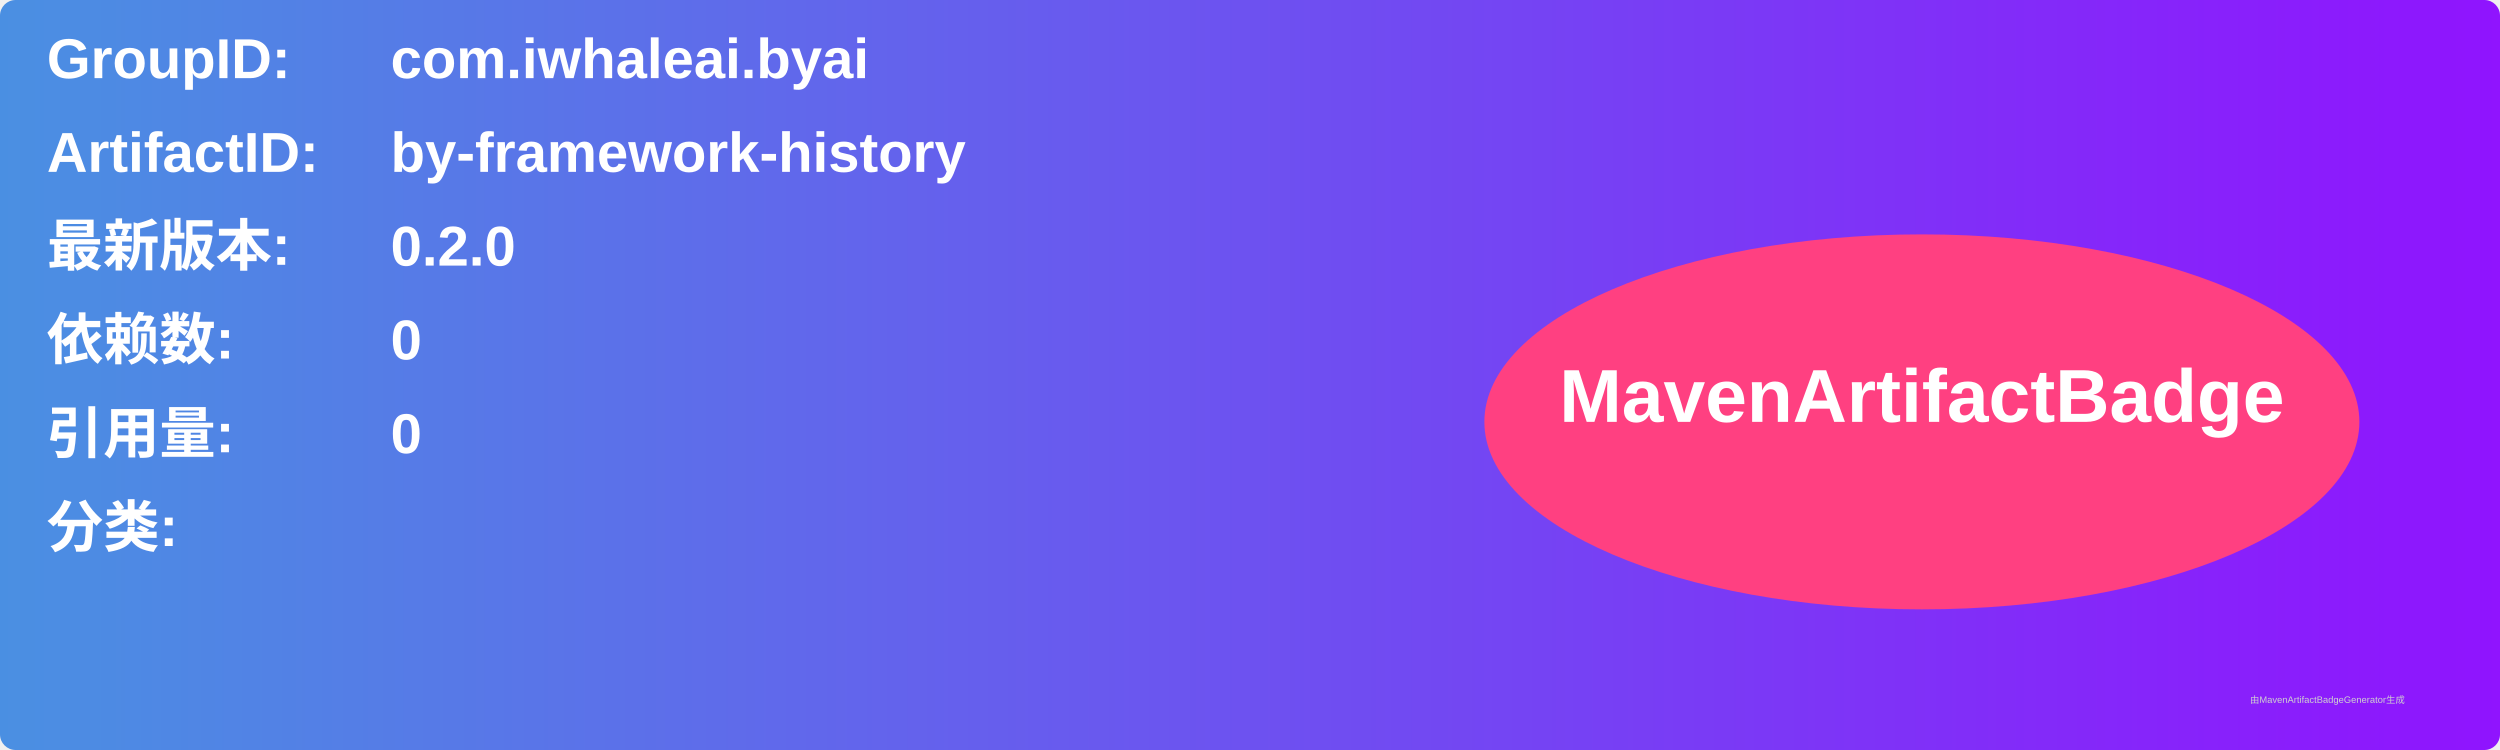
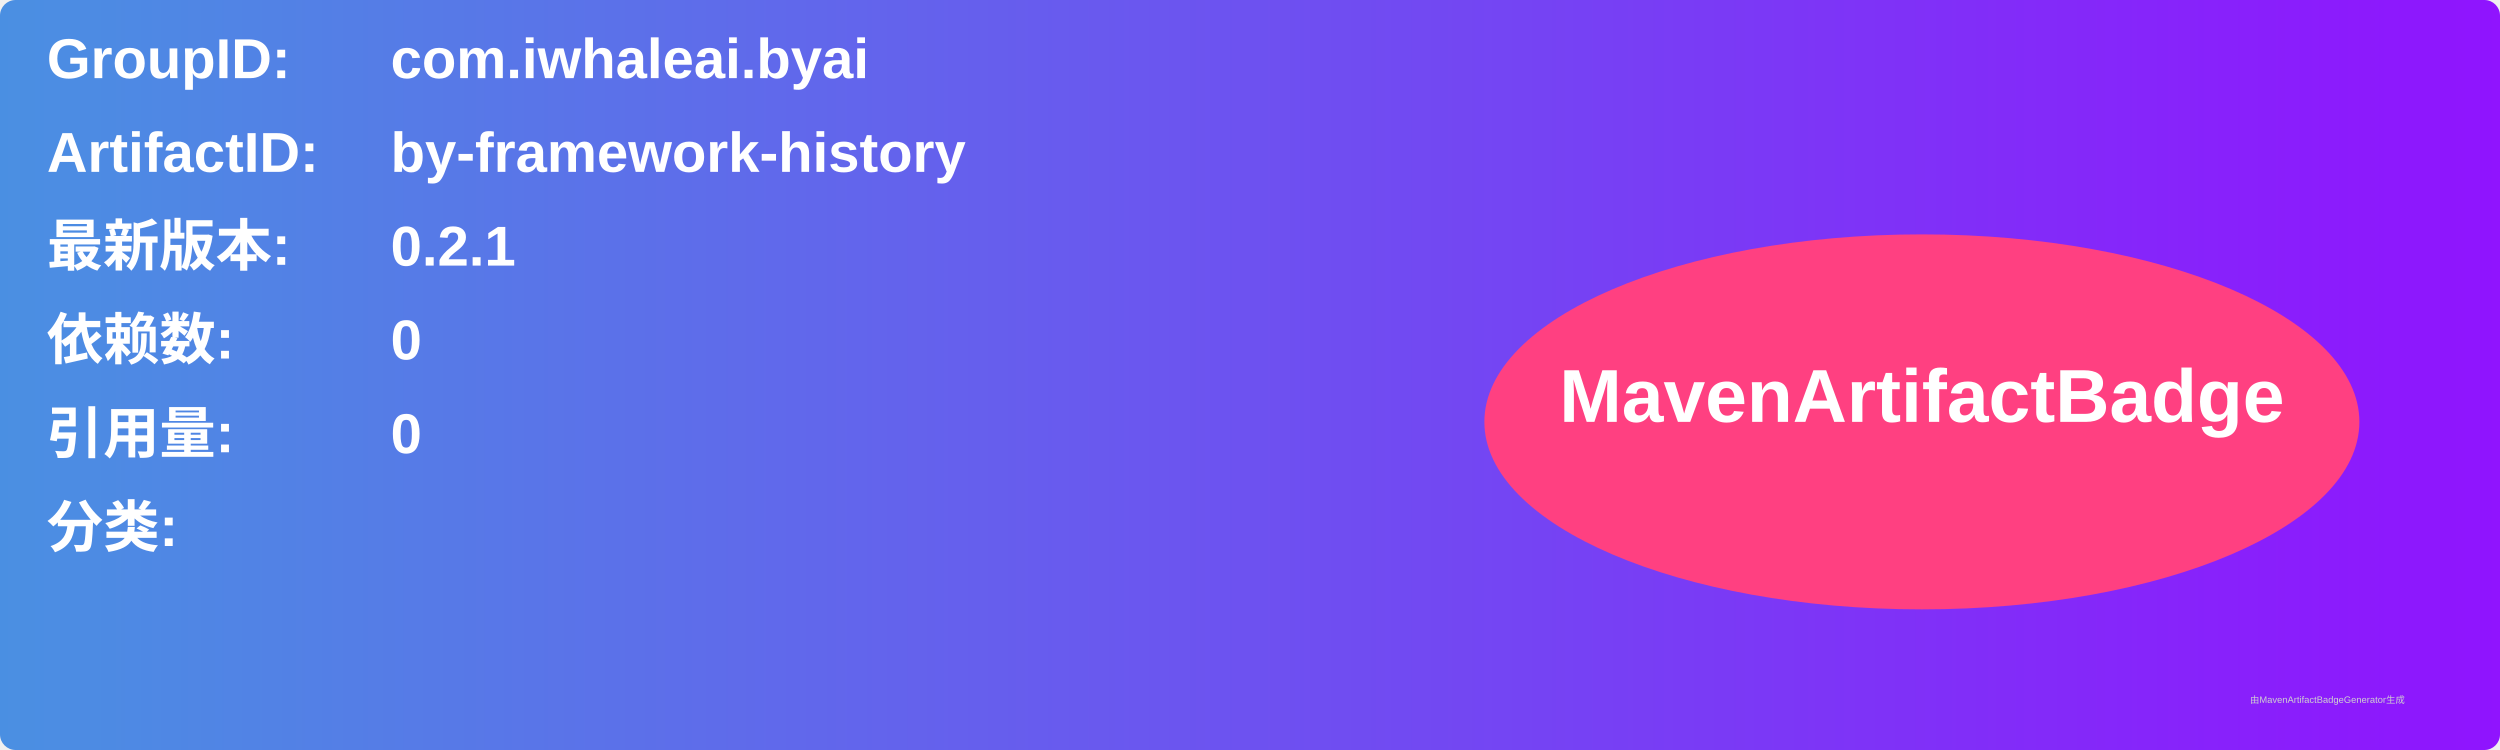
<svg xmlns="http://www.w3.org/2000/svg" width="800" height="240" viewBox="0 0 800 240">
  <linearGradient id="grad" x1="0%" y1="0%" x2="100%" y2="0%">
    <stop offset="0%" stop-color="#4a90e2" />
    <stop offset="100%" stop-color="#9013fe" />
  </linearGradient>
  <rect width="100%" height="100%" rx="5" ry="5" fill="url(#grad)" />
  <g transform="translate(15, 15)">
    <text x="0" y="10" font-family="Arial" font-size="18" fill="white" font-weight="bold" width="260">GroupID:</text>
    <text x="110" y="10" font-family="Arial" font-size="18" fill="white" font-weight="bold" width="460">com.iwhaleai.byai</text>
    <text x="0" y="40" font-family="Arial" font-size="18" fill="white" font-weight="bold" width="260">ArtifactID:</text>
    <text x="110" y="40" font-family="Arial" font-size="18" fill="white" font-weight="bold" width="460">by-framework-history</text>
    <text x="0" y="70" font-family="Arial" font-size="18" fill="white" font-weight="bold">最新版本:</text>
    <text x="110" y="70" font-family="Arial" font-size="18" fill="white" font-weight="bold">
-       <tspan font-weight="bold">0.2.0</tspan>
+       <tspan font-weight="bold">0.2.1</tspan>
    </text>
    <text x="0" y="100" font-family="Arial" font-size="18" fill="white" font-weight="bold">依赖数: </text>
    <text x="110" y="100" font-family="Arial" font-size="18" fill="white">
      <tspan font-weight="bold">0</tspan>
    </text>
    <text x="0" y="130" font-family="Arial" font-size="18" fill="white" font-weight="bold">引用量: </text>
    <text x="110" y="130" font-family="Arial" font-size="18" fill="white">
      <tspan font-weight="bold">0</tspan>
    </text>
    <text x="0" y="160" font-family="Arial" font-size="18" fill="white" font-weight="bold">分类:</text>
    <text x="10" y="190" font-family="Arial" font-size="10" fill="white">
      <tspan font-weight="bold" />
    </text>
    <ellipse cx="600" cy="120" rx="140" ry="60" fill="#ff4081" />
    <text x="600" y="120" text-anchor="middle" font-family="Arial" font-size="24" fill="white" font-weight="bold">MavenArtifactBadge</text>
  </g>
  <text x="720" y="225" font-family="Arial" font-size="3" fill="#d0d0d0">由MavenArtifactBadgeGenerator生成</text>
</svg>
